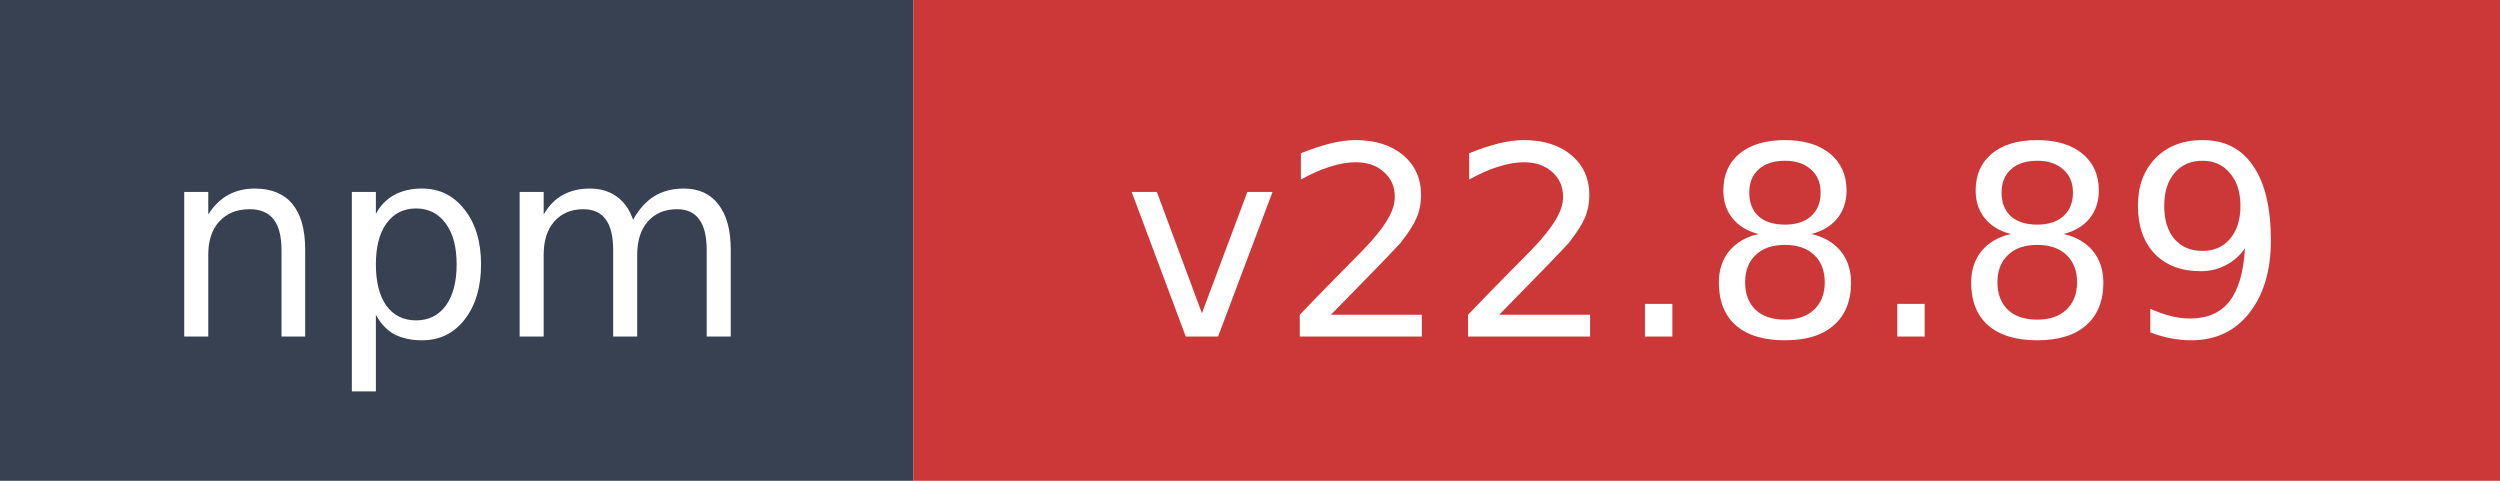
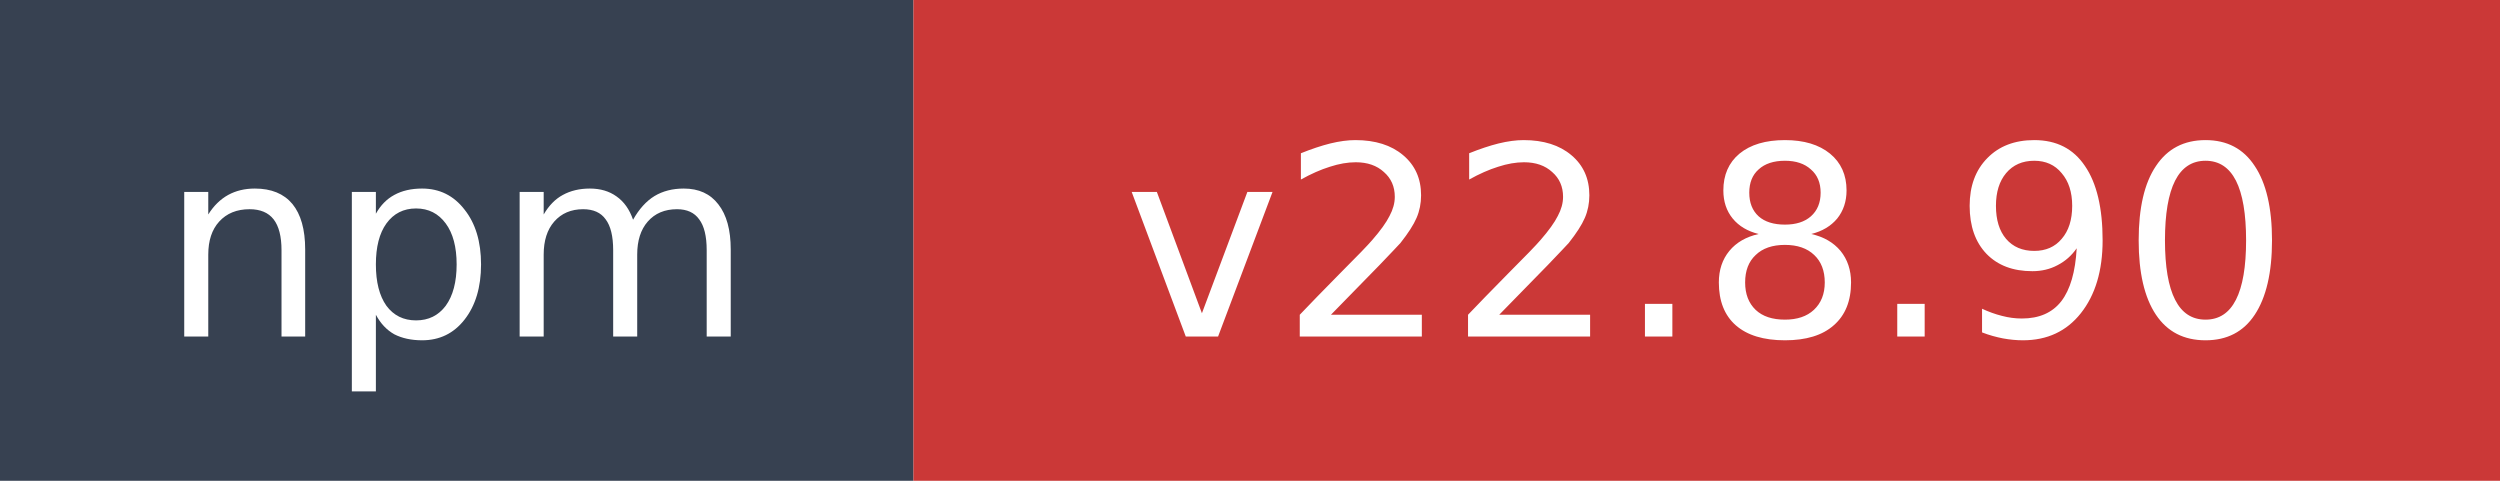
- <svg xmlns="http://www.w3.org/2000/svg" width="104" height="20" role="img" aria-label="npm: v22.8.89">
+ <svg xmlns="http://www.w3.org/2000/svg" width="104" height="20" role="img" aria-label="npm: v22.8.90">
  <rect width="38" height="20" fill="#374151" />
  <rect x="38" width="66" height="20" fill="#cb3837" />
  <text x="19" y="14" fill="#ffffff" font-family="Verdana,Geneva,DejaVu Sans,sans-serif" font-size="11" text-anchor="middle">npm</text>
-   <text x="71" y="14" fill="#ffffff" font-family="Verdana,Geneva,DejaVu Sans,sans-serif" font-size="11" text-anchor="middle">v22.8.89</text>
+   <text x="71" y="14" fill="#ffffff" font-family="Verdana,Geneva,DejaVu Sans,sans-serif" font-size="11" text-anchor="middle">v22.8.90</text>
</svg>
